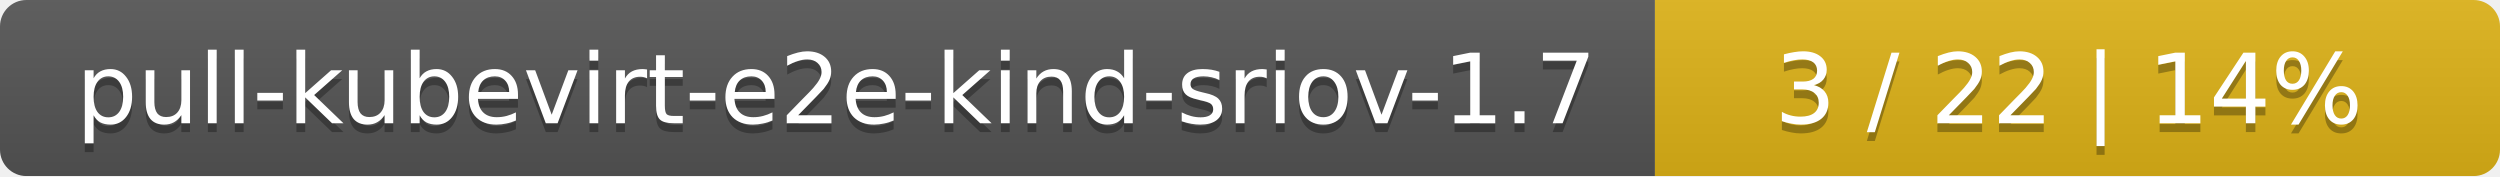
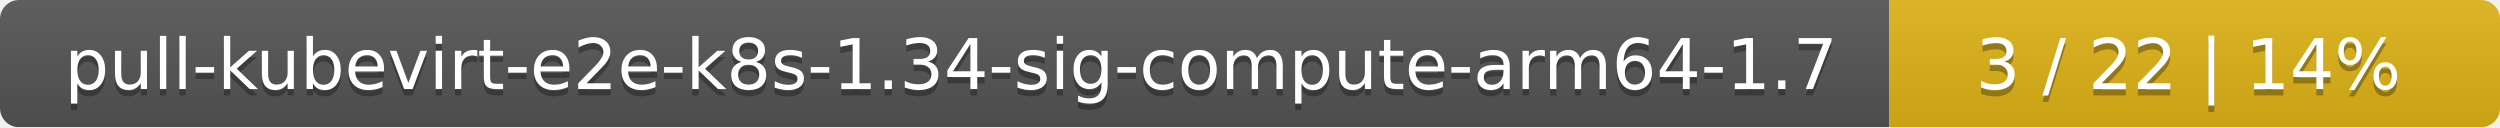
- <svg xmlns="http://www.w3.org/2000/svg" width="284" height="20">
+ <svg xmlns="http://www.w3.org/2000/svg" width="393" height="20">
  <linearGradient id="smooth" x2="0" y2="100%">
    <stop offset="0" stop-color="#bbb" stop-opacity=".1" />
    <stop offset="1" stop-opacity=".1" />
  </linearGradient>
  <mask id="round">
-     <rect width="284" height="20" rx="3" fill="#fff" />
+     <rect width="393" height="20" rx="3" fill="#fff" />
  </mask>
  <g mask="url(#round)">
-     <rect width="188" height="20" fill="#555" />
-     <rect x="188" width="96" height="20" fill="#dfb317" />
-     <rect width="284" height="20" fill="url(#smooth)" />
+     <rect width="297" height="20" fill="#555" />
+     <rect x="297" width="96" height="20" fill="#dfb317" />
+     <rect width="393" height="20" fill="url(#smooth)" />
  </g>
  <g fill="#fff" text-anchor="middle" font-family="DejaVu Sans,Verdana,Geneva,sans-serif" font-size="11">
-     <text x="95" y="15" fill="#010101" fill-opacity=".3">pull-kubevirt-e2e-kind-sriov-1.7</text>
-     <text x="95" y="14">pull-kubevirt-e2e-kind-sriov-1.7</text>
-     <text x="235" y="15" fill="#010101" fill-opacity=".3">3 / 22    |    14%</text>
-     <text x="235" y="14">3 / 22    |    14%</text>
+     <text x="149.5" y="15" fill="#010101" fill-opacity=".3">pull-kubevirt-e2e-k8s-1.34-sig-compute-arm64-1.7</text>
+     <text x="149.5" y="14">pull-kubevirt-e2e-k8s-1.34-sig-compute-arm64-1.7</text>
+     <text x="344" y="15" fill="#010101" fill-opacity=".3">3 / 22    |    14%</text>
+     <text x="344" y="14">3 / 22    |    14%</text>
  </g>
</svg>
